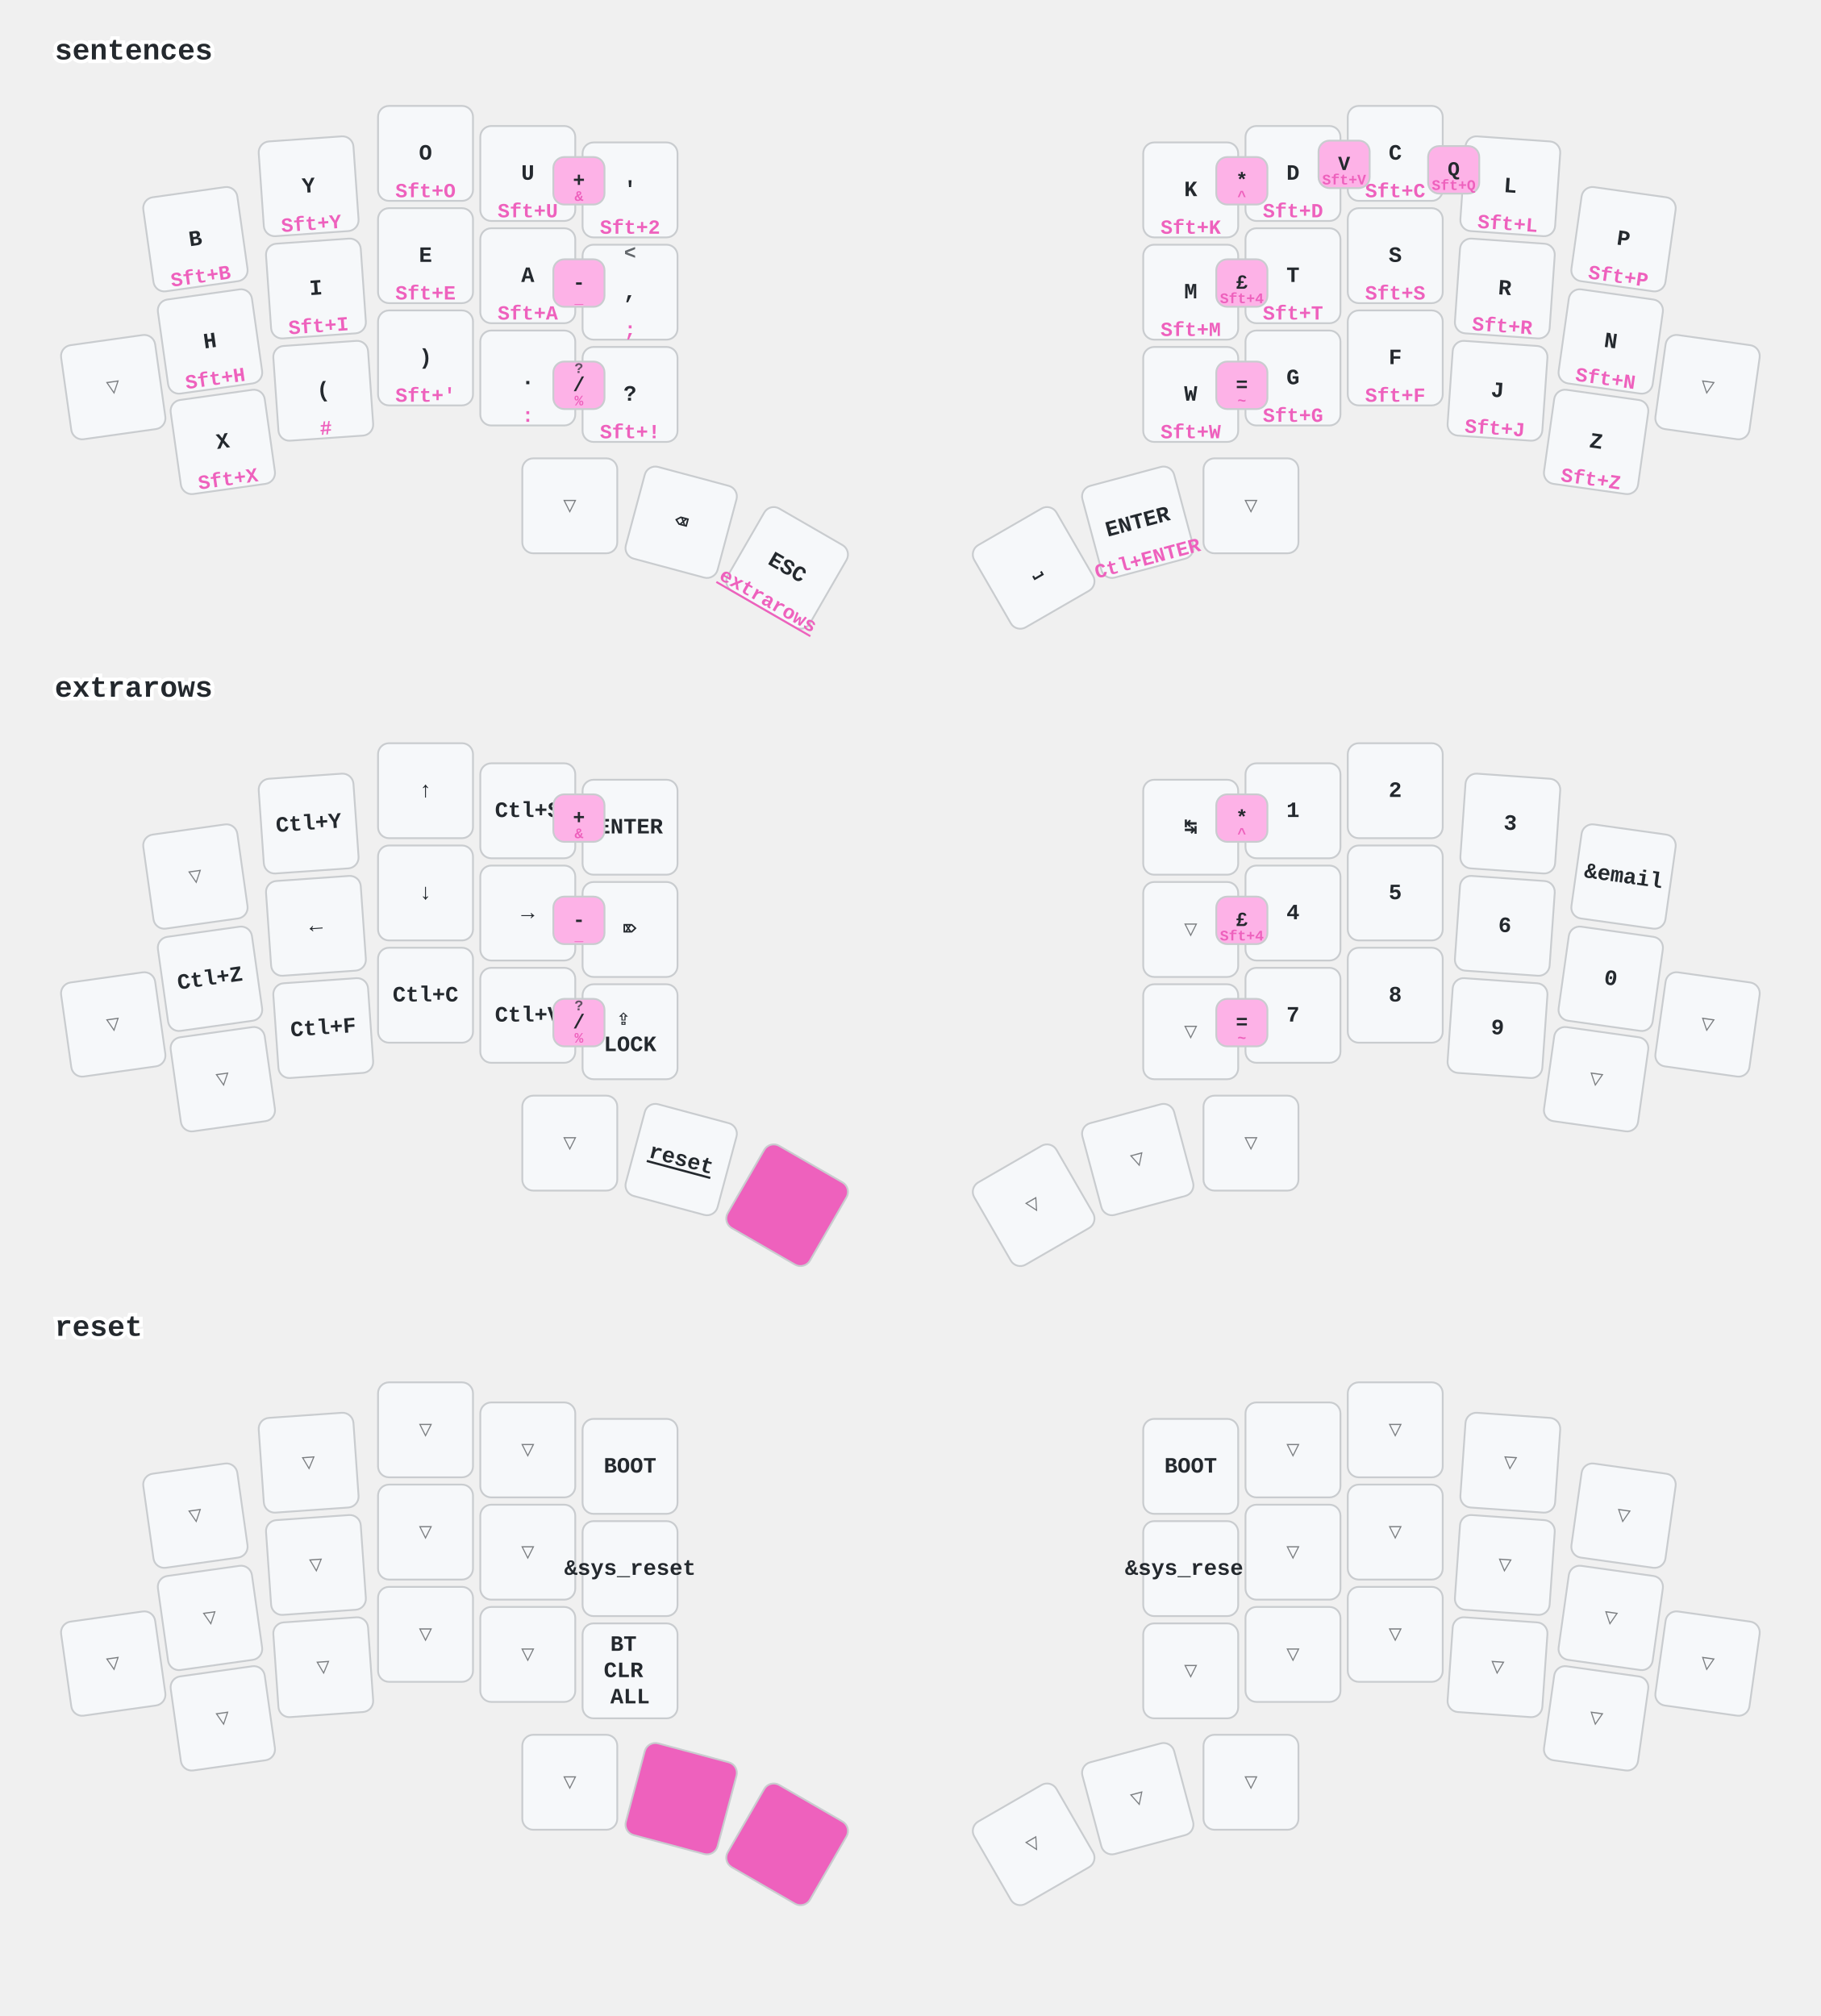
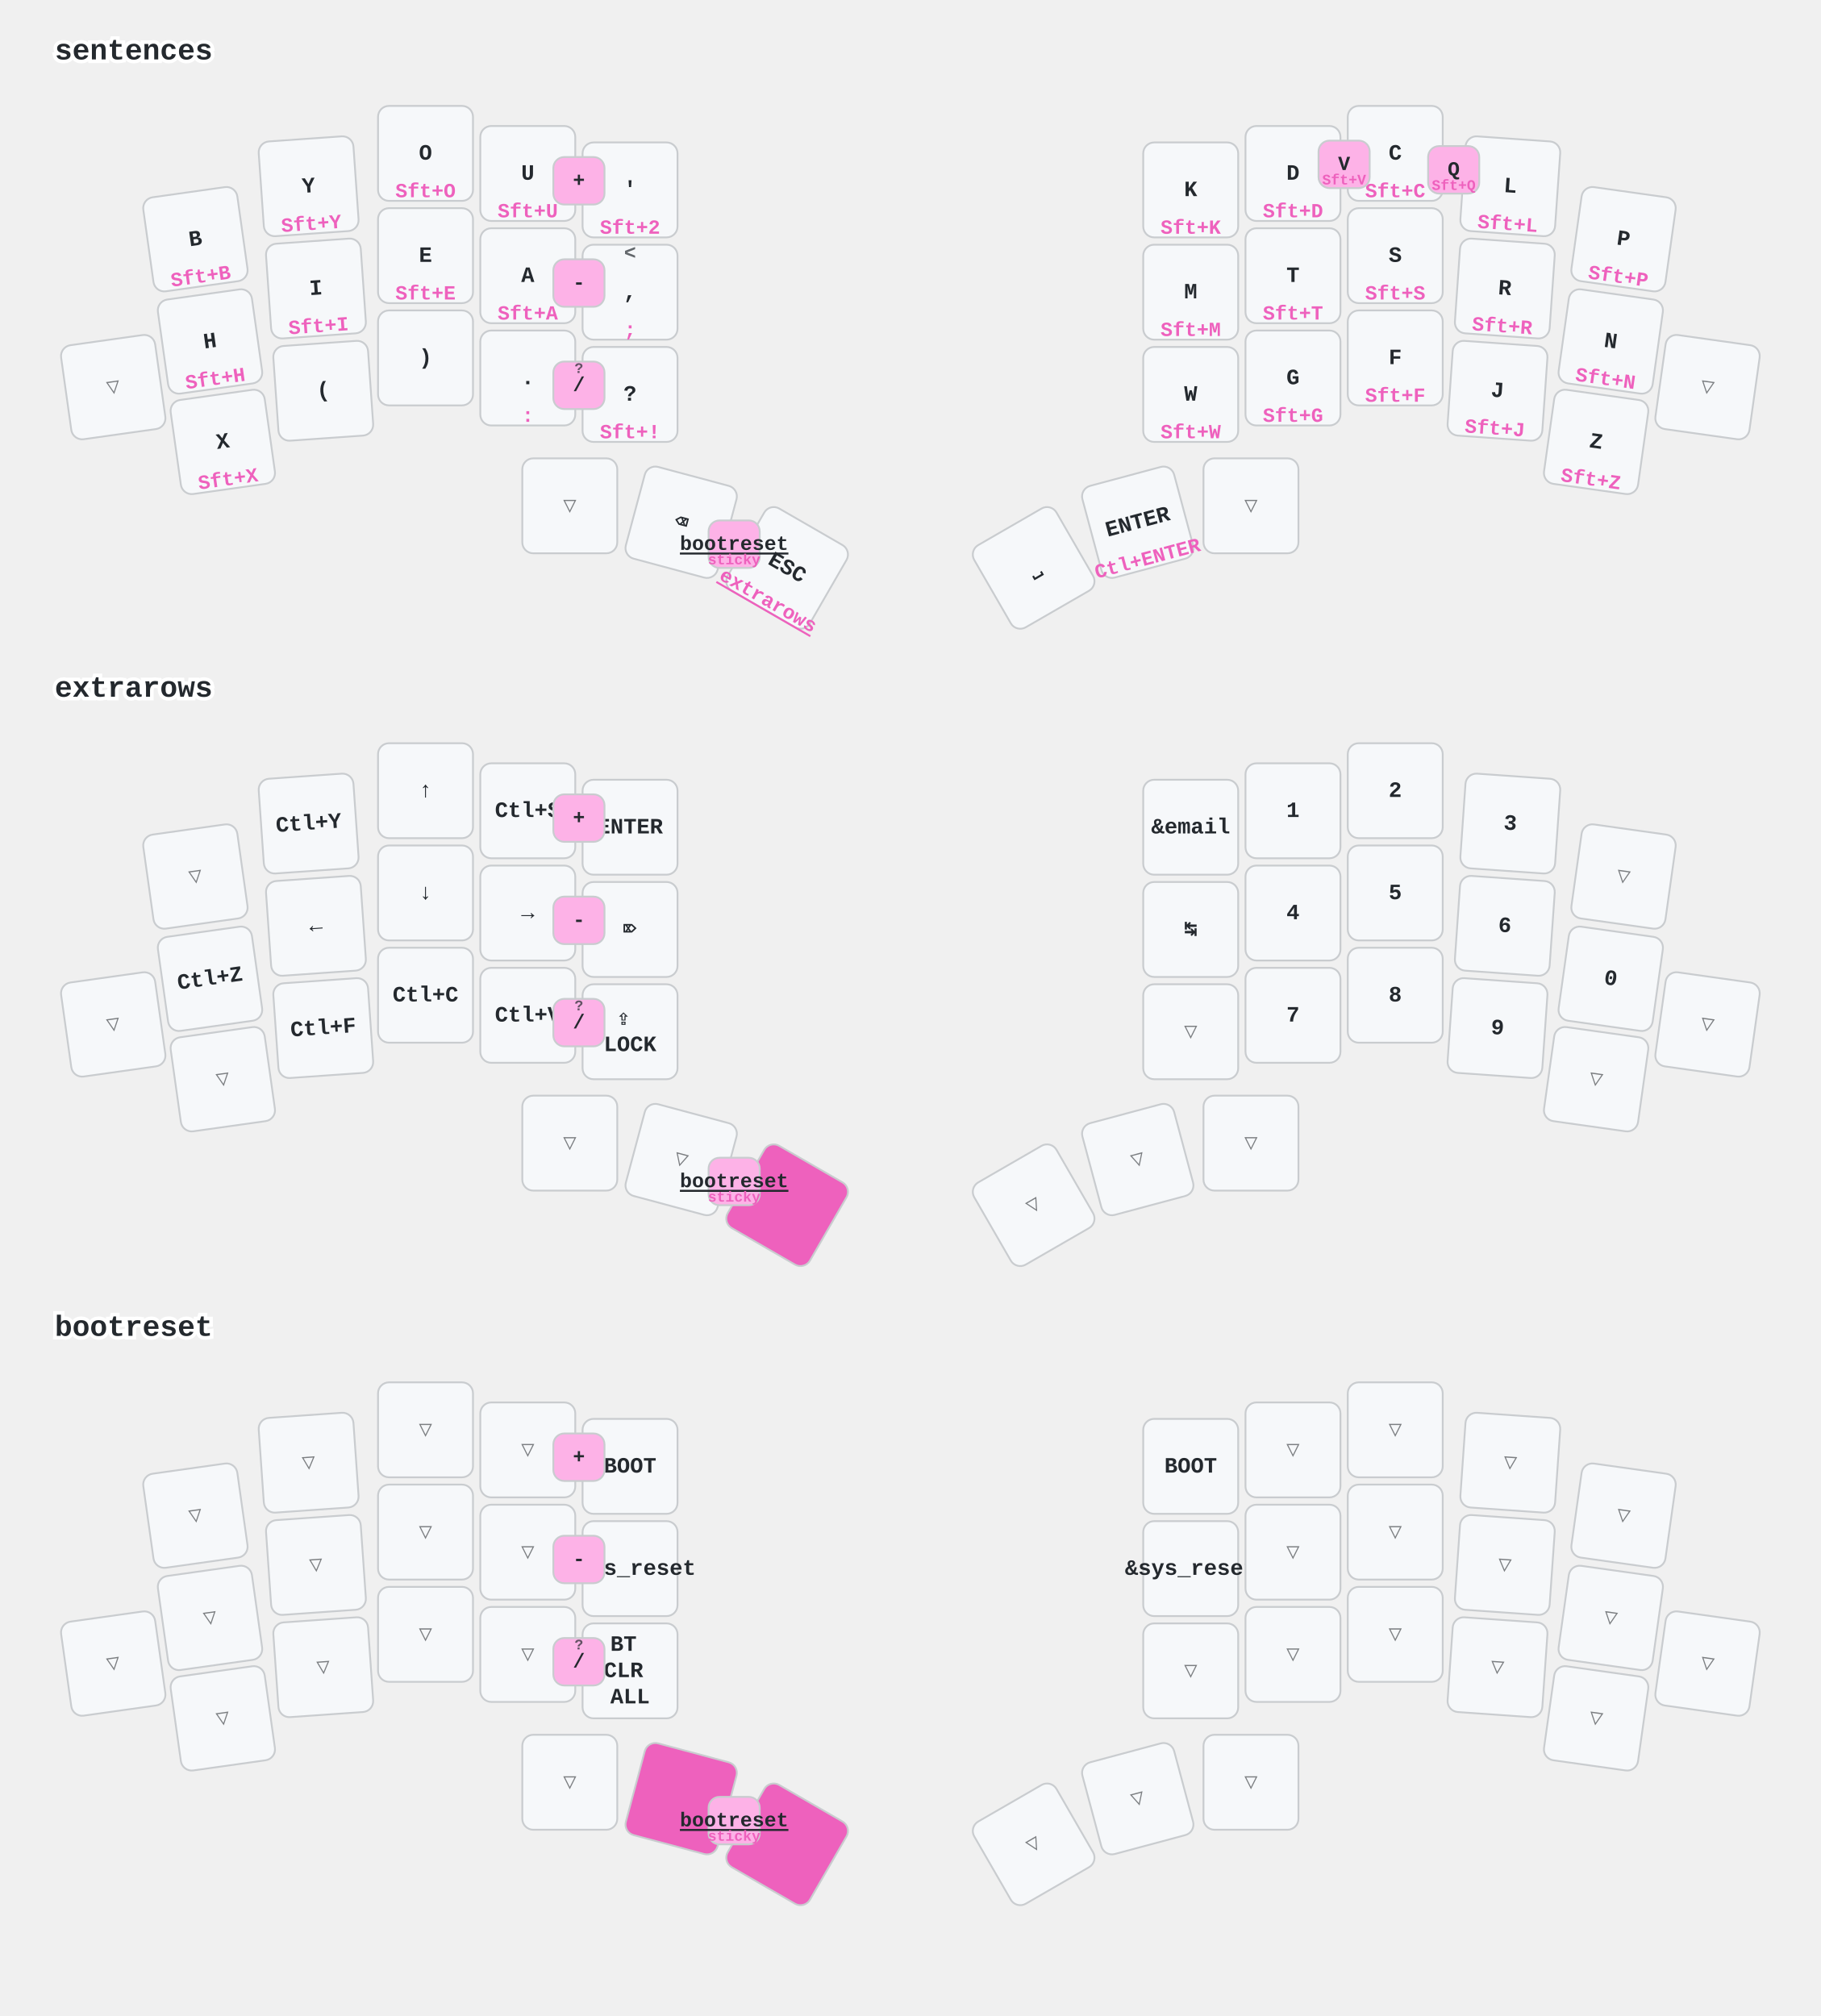
<svg xmlns="http://www.w3.org/2000/svg" width="997" height="1104" viewBox="0 0 997 1104" class="keymap">
  <style>/* inherit to force styles through use tags */
svg path {
    fill: inherit;
}

/* font and background color specifications */
svg.keymap {
    font-family: SFMono-Regular,Consolas,Liberation Mono,Menlo,monospace;
    font-size: 14px;
    font-kerning: normal;
    text-rendering: optimizeLegibility;
    fill: #24292e;
}

/* default key styling */
rect.key {
    fill: #f6f8fa;
}

rect.key, rect.combo {
    stroke: #c9cccf;
    stroke-width: 1;
}

/* default key side styling, only used is draw_key_sides is set */
rect.side {
    filter: brightness(90%);
}

/* color accent for combo boxes */
rect.combo, rect.combo-separate {
    fill: #cdf;
}

/* color accent for held keys */
rect.held, rect.combo.held {
    fill: #fdd;
}

/* color accent for ghost (optional) keys */
rect.ghost, rect.combo.ghost {
    stroke-dasharray: 4, 4;
    stroke-width: 2;
}

text {
    text-anchor: middle;
    dominant-baseline: middle;
}

/* styling for layer labels */
text.label {
    font-weight: bold;
    text-anchor: start;
    stroke: white;
    stroke-width: 4;
    paint-order: stroke;
}

/* styling for optional footer */
text.footer {
    text-anchor: end;
    dominant-baseline: auto;
    stroke: white;
    stroke-width: 4;
    paint-order: stroke;
}

/* styling for combo tap, and key non-tap label text */
text.combo, text.hold, text.shifted, text.left, text.right, text.tl, text.tr, text.bl, text.br {
    font-size: 11px;
}

text.hold, text.bl, text.br {
    text-anchor: middle;
    dominant-baseline: auto;
}

text.shifted, text.tl, text.tr {
    text-anchor: middle;
    dominant-baseline: hanging;
}

text.left, text.tl, text.bl {
    text-anchor: start;
}

text.right, text.tr, text.br {
    text-anchor: end;
}

text.layer-activator {
    text-decoration: underline;
}

/* styling for hold/shifted label text in combo box */
text.combo.hold, text.combo.shifted, text.combo.left, text.combo.right {
    font-size: 8px;
}

/* lighter symbol for transparent keys */
text.trans {
    fill: #7b7e81;
}

/* styling for combo dendrons */
path.combo {
    stroke-width: 1;
    stroke: gray;
    fill: none;
}

/* Start Tabler Icons Cleanup */
/* cannot use height/width with glyphs */
.icon-tabler &gt; path {
    fill: inherit;
    stroke: inherit;
    stroke-width: 2;
}
/* hide tabler's default box */
.icon-tabler &gt; path[stroke="none"][fill="none"] {
    visibility: hidden;
}
/* End Tabler Icons Cleanup */

/* font and background color specifications */
    svg.keymap {
      font-family: Ubuntu Mono, Inconsolata, Consolas, Liberation Mono, Menlo, monospace;
      font-size: 12px;
      font-weight: bold;
      text-rendering: optimizeLegibility;
    }

    /* default key styling */
    rect {
        fill: #f6f8fa;
        stroke: #c9cccf;
        stroke-width: 1;
    }

    /* color accent for combo boxes */
    rect.combo {
        fill: #fdb2e7;
    }

    /* color accent for held keys */
    rect.held, rect.combo.held {
        fill: #ee61bd;
    }

    /* color accent for ghost (optional) keys */
    rect.ghost, rect.combo.ghost {
        fill: #ddd;
    }

    text {
        text-anchor: middle;
        dominant-baseline: middle;
    }

    /* styling for layer labels */
    text.label {
        font-weight: bold;
        font-size: 16px;
        text-anchor: start;
        stroke: white;
        fill: #ee61bd
        stroke-width: 2;
        paint-order: stroke;
    }

    /* styling for combo tap, and key hold/shifted label text */
    text.combo, text.hold, text.shifted {
        font-size: 11px;
    }

    text.hold {
        text-anchor: middle;
        dominant-baseline: auto;
        fill: #ee61bd;
    }

    text.shifted {
        text-anchor: middle;
        dominant-baseline: hanging;
        opacity: 0.7;
    }

    /* styling for hold/shifted label text in combo box */
    text.combo.hold, text.combo.shifted {
        font-size: 8px;
    }

    /* styling for combo dendrons */
    path {
        stroke-width: 1;
        stroke: gray;
        fill: none;
    }
    path.combo {
      stroke-dasharray: 4, 4;
      stroke-opacity: 0.3;
    }
    path.combo {
      stroke-dasharray: 4, 4;
      stroke-opacity: 0.3;
    }</style>
  <g transform="translate(30, 0)" class="layer-sentences">
    <text x="0" y="28" class="label" id="sentences">sentences</text>
    <g transform="translate(0, 56)">
      <g transform="translate(77, 75) rotate(-8.0)" class="key keypos-0">
        <rect rx="6" ry="6" x="-26" y="-26" width="52" height="52" class="key" />
        <text x="0" y="0" class="key tap">B</text>
        <text x="0" y="24" class="key hold">Sft+B</text>
      </g>
      <g transform="translate(139, 46) rotate(-4.0)" class="key keypos-1">
        <rect rx="6" ry="6" x="-26" y="-26" width="52" height="52" class="key" />
        <text x="0" y="0" class="key tap">Y</text>
        <text x="0" y="24" class="key hold">Sft+Y</text>
      </g>
      <g transform="translate(203, 28)" class="key keypos-2">
        <rect rx="6" ry="6" x="-26" y="-26" width="52" height="52" class="key" />
        <text x="0" y="0" class="key tap">O</text>
        <text x="0" y="24" class="key hold">Sft+O</text>
      </g>
      <g transform="translate(259, 39)" class="key keypos-3">
        <rect rx="6" ry="6" x="-26" y="-26" width="52" height="52" class="key" />
        <text x="0" y="0" class="key tap">U</text>
        <text x="0" y="24" class="key hold">Sft+U</text>
      </g>
      <g transform="translate(315, 48)" class="key keypos-4">
        <rect rx="6" ry="6" x="-26" y="-26" width="52" height="52" class="key" />
        <text x="0" y="0" class="key tap">'</text>
        <text x="0" y="24" class="key hold">Sft+2</text>
      </g>
      <g transform="translate(622, 48)" class="key keypos-5">
        <rect rx="6" ry="6" x="-26" y="-26" width="52" height="52" class="key" />
        <text x="0" y="0" class="key tap">K</text>
        <text x="0" y="24" class="key hold">Sft+K</text>
      </g>
      <g transform="translate(678, 39)" class="key keypos-6">
        <rect rx="6" ry="6" x="-26" y="-26" width="52" height="52" class="key" />
        <text x="0" y="0" class="key tap">D</text>
        <text x="0" y="24" class="key hold">Sft+D</text>
      </g>
      <g transform="translate(734, 28)" class="key keypos-7">
        <rect rx="6" ry="6" x="-26" y="-26" width="52" height="52" class="key" />
        <text x="0" y="0" class="key tap">C</text>
        <text x="0" y="24" class="key hold">Sft+C</text>
      </g>
      <g transform="translate(797, 46) rotate(4.0)" class="key keypos-8">
        <rect rx="6" ry="6" x="-26" y="-26" width="52" height="52" class="key" />
        <text x="0" y="0" class="key tap">L</text>
        <text x="0" y="24" class="key hold">Sft+L</text>
      </g>
      <g transform="translate(859, 75) rotate(8.0)" class="key keypos-9">
        <rect rx="6" ry="6" x="-26" y="-26" width="52" height="52" class="key" />
        <text x="0" y="0" class="key tap">P</text>
        <text x="0" y="24" class="key hold">Sft+P</text>
      </g>
      <g transform="translate(32, 156) rotate(-8.0)" class="key trans keypos-10">
        <rect rx="6" ry="6" x="-26" y="-26" width="52" height="52" class="key trans" />
        <text x="0" y="0" class="key trans tap">▽</text>
      </g>
      <g transform="translate(85, 131) rotate(-8.0)" class="key keypos-11">
        <rect rx="6" ry="6" x="-26" y="-26" width="52" height="52" class="key" />
        <text x="0" y="0" class="key tap">H</text>
        <text x="0" y="24" class="key hold">Sft+H</text>
      </g>
      <g transform="translate(143, 102) rotate(-4.0)" class="key keypos-12">
        <rect rx="6" ry="6" x="-26" y="-26" width="52" height="52" class="key" />
        <text x="0" y="0" class="key tap">I</text>
        <text x="0" y="24" class="key hold">Sft+I</text>
      </g>
      <g transform="translate(203, 84)" class="key keypos-13">
        <rect rx="6" ry="6" x="-26" y="-26" width="52" height="52" class="key" />
        <text x="0" y="0" class="key tap">E</text>
        <text x="0" y="24" class="key hold">Sft+E</text>
      </g>
      <g transform="translate(259, 95)" class="key keypos-14">
        <rect rx="6" ry="6" x="-26" y="-26" width="52" height="52" class="key" />
        <text x="0" y="0" class="key tap">A</text>
        <text x="0" y="24" class="key hold">Sft+A</text>
      </g>
      <g transform="translate(315, 104)" class="key keypos-15">
        <rect rx="6" ry="6" x="-26" y="-26" width="52" height="52" class="key" />
        <text x="0" y="0" class="key tap">,</text>
        <text x="0" y="24" class="key hold">;</text>
        <text x="0" y="-24" class="key shifted">&lt;</text>
      </g>
      <g transform="translate(622, 104)" class="key keypos-16">
        <rect rx="6" ry="6" x="-26" y="-26" width="52" height="52" class="key" />
        <text x="0" y="0" class="key tap">M</text>
        <text x="0" y="24" class="key hold">Sft+M</text>
      </g>
      <g transform="translate(678, 95)" class="key keypos-17">
        <rect rx="6" ry="6" x="-26" y="-26" width="52" height="52" class="key" />
        <text x="0" y="0" class="key tap">T</text>
        <text x="0" y="24" class="key hold">Sft+T</text>
      </g>
      <g transform="translate(734, 84)" class="key keypos-18">
        <rect rx="6" ry="6" x="-26" y="-26" width="52" height="52" class="key" />
        <text x="0" y="0" class="key tap">S</text>
        <text x="0" y="24" class="key hold">Sft+S</text>
      </g>
      <g transform="translate(794, 102) rotate(4.0)" class="key keypos-19">
        <rect rx="6" ry="6" x="-26" y="-26" width="52" height="52" class="key" />
        <text x="0" y="0" class="key tap">R</text>
        <text x="0" y="24" class="key hold">Sft+R</text>
      </g>
      <g transform="translate(852, 131) rotate(8.0)" class="key keypos-20">
        <rect rx="6" ry="6" x="-26" y="-26" width="52" height="52" class="key" />
        <text x="0" y="0" class="key tap">N</text>
        <text x="0" y="24" class="key hold">Sft+N</text>
      </g>
      <g transform="translate(905, 156) rotate(8.0)" class="key trans keypos-21">
        <rect rx="6" ry="6" x="-26" y="-26" width="52" height="52" class="key trans" />
        <text x="0" y="0" class="key trans tap">▽</text>
      </g>
      <g transform="translate(92, 186) rotate(-8.0)" class="key keypos-22">
        <rect rx="6" ry="6" x="-26" y="-26" width="52" height="52" class="key" />
        <text x="0" y="0" class="key tap">X</text>
        <text x="0" y="24" class="key hold">Sft+X</text>
      </g>
      <g transform="translate(147, 158) rotate(-4.0)" class="key keypos-23">
        <rect rx="6" ry="6" x="-26" y="-26" width="52" height="52" class="key" />
        <text x="0" y="0" class="key tap">(</text>
-         <text x="0" y="24" class="key hold">#</text>
      </g>
      <g transform="translate(203, 140)" class="key keypos-24">
        <rect rx="6" ry="6" x="-26" y="-26" width="52" height="52" class="key" />
        <text x="0" y="0" class="key tap">)</text>
-         <text x="0" y="24" class="key hold">Sft+'</text>
      </g>
      <g transform="translate(259, 151)" class="key keypos-25">
        <rect rx="6" ry="6" x="-26" y="-26" width="52" height="52" class="key" />
        <text x="0" y="0" class="key tap">.</text>
        <text x="0" y="24" class="key hold">:</text>
      </g>
      <g transform="translate(315, 160)" class="key keypos-26">
        <rect rx="6" ry="6" x="-26" y="-26" width="52" height="52" class="key" />
        <text x="0" y="0" class="key tap">?</text>
        <text x="0" y="24" class="key hold">Sft+!</text>
      </g>
      <g transform="translate(622, 160)" class="key keypos-27">
        <rect rx="6" ry="6" x="-26" y="-26" width="52" height="52" class="key" />
        <text x="0" y="0" class="key tap">W</text>
        <text x="0" y="24" class="key hold">Sft+W</text>
      </g>
      <g transform="translate(678, 151)" class="key keypos-28">
        <rect rx="6" ry="6" x="-26" y="-26" width="52" height="52" class="key" />
        <text x="0" y="0" class="key tap">G</text>
        <text x="0" y="24" class="key hold">Sft+G</text>
      </g>
      <g transform="translate(734, 140)" class="key keypos-29">
        <rect rx="6" ry="6" x="-26" y="-26" width="52" height="52" class="key" />
        <text x="0" y="0" class="key tap">F</text>
        <text x="0" y="24" class="key hold">Sft+F</text>
      </g>
      <g transform="translate(790, 158) rotate(4.0)" class="key keypos-30">
        <rect rx="6" ry="6" x="-26" y="-26" width="52" height="52" class="key" />
        <text x="0" y="0" class="key tap">J</text>
        <text x="0" y="24" class="key hold">Sft+J</text>
      </g>
      <g transform="translate(844, 186) rotate(8.0)" class="key keypos-31">
        <rect rx="6" ry="6" x="-26" y="-26" width="52" height="52" class="key" />
        <text x="0" y="0" class="key tap">Z</text>
        <text x="0" y="24" class="key hold">Sft+Z</text>
      </g>
      <g transform="translate(282, 221)" class="key trans keypos-32">
        <rect rx="6" ry="6" x="-26" y="-26" width="52" height="52" class="key trans" />
        <text x="0" y="0" class="key trans tap">▽</text>
      </g>
      <g transform="translate(343, 230) rotate(15.0)" class="key keypos-33">
        <rect rx="6" ry="6" x="-26" y="-26" width="52" height="52" class="key" />
        <text x="0" y="0" class="key tap">⌫</text>
      </g>
      <g transform="translate(401, 255) rotate(30.0)" class="key keypos-34">
        <rect rx="6" ry="6" x="-26" y="-26" width="52" height="52" class="key" />
        <text x="0" y="0" class="key tap">ESC</text>
        <a href="#extrarows">
          <text x="0" y="24" class="key hold layer-activator">extrarows</text>
        </a>
      </g>
      <g transform="translate(536, 255) rotate(-30.0)" class="key keypos-35">
        <rect rx="6" ry="6" x="-26" y="-26" width="52" height="52" class="key" />
        <text x="0" y="0" class="key tap">⎵</text>
      </g>
      <g transform="translate(593, 230) rotate(-15.0)" class="key keypos-36">
        <rect rx="6" ry="6" x="-26" y="-26" width="52" height="52" class="key" />
        <text x="0" y="0" class="key tap">ENTER</text>
        <text x="0" y="24" class="key hold">Ctl+ENTER</text>
      </g>
      <g transform="translate(655, 221)" class="key trans keypos-37">
        <rect rx="6" ry="6" x="-26" y="-26" width="52" height="52" class="key trans" />
        <text x="0" y="0" class="key trans tap">▽</text>
      </g>
      <g class="combo combopos-0">
        <rect rx="6" ry="6" x="692" y="21" width="28" height="26" class="combo" />
        <text x="706" y="34" class="combo tap">V</text>
        <text x="706" y="45" class="combo hold">Sft+V</text>
      </g>
      <g class="combo combopos-1">
        <rect rx="6" ry="6" x="752" y="24" width="28" height="26" class="combo" />
        <text x="766" y="37" class="combo tap">Q</text>
        <text x="766" y="48" class="combo hold">Sft+Q</text>
      </g>
      <g class="combo combopos-2">
+         <rect rx="6" ry="6" x="358" y="229" width="28" height="26" class="combo" />
+         <a href="#bootreset">
+           <text x="372" y="242" class="combo tap layer-activator">bootreset</text>
+         </a>
+         <text x="372" y="253" class="combo hold">sticky</text>
+       </g>
+       <g class="combo combopos-3">
        <rect rx="6" ry="6" x="273" y="30" width="28" height="26" class="combo" />
        <text x="287" y="43" class="combo tap">+</text>
-         <text x="287" y="54" class="combo hold">&amp;</text>
-       </g>
-       <g class="combo combopos-3">
+       </g>
+       <g class="combo combopos-4">
        <rect rx="6" ry="6" x="273" y="86" width="28" height="26" class="combo" />
        <text x="287" y="99" class="combo tap">-</text>
-         <text x="287" y="110" class="combo hold">_</text>
-       </g>
-       <g class="combo combopos-4">
+       </g>
+       <g class="combo combopos-5">
        <rect rx="6" ry="6" x="273" y="142" width="28" height="26" class="combo" />
        <text x="287" y="155" class="combo tap">/</text>
-         <text x="287" y="166" class="combo hold">%</text>
        <text x="287" y="144" class="combo shifted">?</text>
-       </g>
-       <g class="combo combopos-5">
-         <rect rx="6" ry="6" x="636" y="30" width="28" height="26" class="combo" />
-         <text x="650" y="43" class="combo tap">*</text>
-         <text x="650" y="54" class="combo hold">^</text>
-       </g>
-       <g class="combo combopos-6">
-         <rect rx="6" ry="6" x="636" y="86" width="28" height="26" class="combo" />
-         <text x="650" y="99" class="combo tap">£</text>
-         <text x="650" y="110" class="combo hold">Sft+4</text>
-       </g>
-       <g class="combo combopos-7">
-         <rect rx="6" ry="6" x="636" y="142" width="28" height="26" class="combo" />
-         <text x="650" y="155" class="combo tap">=</text>
-         <text x="650" y="166" class="combo hold">~</text>
      </g>
    </g>
  </g>
  <g transform="translate(30, 349)" class="layer-extrarows">
    <text x="0" y="28" class="label" id="extrarows">extrarows</text>
    <g transform="translate(0, 56)">
      <g transform="translate(77, 75) rotate(-8.0)" class="key trans keypos-0">
        <rect rx="6" ry="6" x="-26" y="-26" width="52" height="52" class="key trans" />
        <text x="0" y="0" class="key trans tap">▽</text>
      </g>
      <g transform="translate(139, 46) rotate(-4.0)" class="key keypos-1">
        <rect rx="6" ry="6" x="-26" y="-26" width="52" height="52" class="key" />
        <text x="0" y="0" class="key tap">Ctl+Y</text>
      </g>
      <g transform="translate(203, 28)" class="key keypos-2">
        <rect rx="6" ry="6" x="-26" y="-26" width="52" height="52" class="key" />
        <text x="0" y="0" class="key tap">↑</text>
      </g>
      <g transform="translate(259, 39)" class="key keypos-3">
        <rect rx="6" ry="6" x="-26" y="-26" width="52" height="52" class="key" />
        <text x="0" y="0" class="key tap">Ctl+S</text>
      </g>
      <g transform="translate(315, 48)" class="key keypos-4">
        <rect rx="6" ry="6" x="-26" y="-26" width="52" height="52" class="key" />
        <text x="0" y="0" class="key tap">ENTER</text>
      </g>
      <g transform="translate(622, 48)" class="key keypos-5">
        <rect rx="6" ry="6" x="-26" y="-26" width="52" height="52" class="key" />
+         <text x="0" y="0" class="key tap">&amp;email</text>
+       </g>
+       <g transform="translate(678, 39)" class="key keypos-6">
+         <rect rx="6" ry="6" x="-26" y="-26" width="52" height="52" class="key" />
+         <text x="0" y="0" class="key tap">1</text>
+       </g>
+       <g transform="translate(734, 28)" class="key keypos-7">
+         <rect rx="6" ry="6" x="-26" y="-26" width="52" height="52" class="key" />
+         <text x="0" y="0" class="key tap">2</text>
+       </g>
+       <g transform="translate(797, 46) rotate(4.0)" class="key keypos-8">
+         <rect rx="6" ry="6" x="-26" y="-26" width="52" height="52" class="key" />
+         <text x="0" y="0" class="key tap">3</text>
+       </g>
+       <g transform="translate(859, 75) rotate(8.0)" class="key trans keypos-9">
+         <rect rx="6" ry="6" x="-26" y="-26" width="52" height="52" class="key trans" />
+         <text x="0" y="0" class="key trans tap">▽</text>
+       </g>
+       <g transform="translate(32, 156) rotate(-8.0)" class="key trans keypos-10">
+         <rect rx="6" ry="6" x="-26" y="-26" width="52" height="52" class="key trans" />
+         <text x="0" y="0" class="key trans tap">▽</text>
+       </g>
+       <g transform="translate(85, 131) rotate(-8.0)" class="key keypos-11">
+         <rect rx="6" ry="6" x="-26" y="-26" width="52" height="52" class="key" />
+         <text x="0" y="0" class="key tap">Ctl+Z</text>
+       </g>
+       <g transform="translate(143, 102) rotate(-4.0)" class="key keypos-12">
+         <rect rx="6" ry="6" x="-26" y="-26" width="52" height="52" class="key" />
+         <text x="0" y="0" class="key tap">←</text>
+       </g>
+       <g transform="translate(203, 84)" class="key keypos-13">
+         <rect rx="6" ry="6" x="-26" y="-26" width="52" height="52" class="key" />
+         <text x="0" y="0" class="key tap">↓</text>
+       </g>
+       <g transform="translate(259, 95)" class="key keypos-14">
+         <rect rx="6" ry="6" x="-26" y="-26" width="52" height="52" class="key" />
+         <text x="0" y="0" class="key tap">→</text>
+       </g>
+       <g transform="translate(315, 104)" class="key keypos-15">
+         <rect rx="6" ry="6" x="-26" y="-26" width="52" height="52" class="key" />
+         <text x="0" y="0" class="key tap">⌦</text>
+       </g>
+       <g transform="translate(622, 104)" class="key keypos-16">
+         <rect rx="6" ry="6" x="-26" y="-26" width="52" height="52" class="key" />
        <text x="0" y="0" class="key tap">↹</text>
-       </g>
-       <g transform="translate(678, 39)" class="key keypos-6">
-         <rect rx="6" ry="6" x="-26" y="-26" width="52" height="52" class="key" />
-         <text x="0" y="0" class="key tap">1</text>
-       </g>
-       <g transform="translate(734, 28)" class="key keypos-7">
-         <rect rx="6" ry="6" x="-26" y="-26" width="52" height="52" class="key" />
-         <text x="0" y="0" class="key tap">2</text>
-       </g>
-       <g transform="translate(797, 46) rotate(4.0)" class="key keypos-8">
-         <rect rx="6" ry="6" x="-26" y="-26" width="52" height="52" class="key" />
-         <text x="0" y="0" class="key tap">3</text>
-       </g>
-       <g transform="translate(859, 75) rotate(8.0)" class="key keypos-9">
-         <rect rx="6" ry="6" x="-26" y="-26" width="52" height="52" class="key" />
-         <text x="0" y="0" class="key tap">&amp;email</text>
-       </g>
-       <g transform="translate(32, 156) rotate(-8.0)" class="key trans keypos-10">
-         <rect rx="6" ry="6" x="-26" y="-26" width="52" height="52" class="key trans" />
-         <text x="0" y="0" class="key trans tap">▽</text>
-       </g>
-       <g transform="translate(85, 131) rotate(-8.0)" class="key keypos-11">
-         <rect rx="6" ry="6" x="-26" y="-26" width="52" height="52" class="key" />
-         <text x="0" y="0" class="key tap">Ctl+Z</text>
-       </g>
-       <g transform="translate(143, 102) rotate(-4.0)" class="key keypos-12">
-         <rect rx="6" ry="6" x="-26" y="-26" width="52" height="52" class="key" />
-         <text x="0" y="0" class="key tap">←</text>
-       </g>
-       <g transform="translate(203, 84)" class="key keypos-13">
-         <rect rx="6" ry="6" x="-26" y="-26" width="52" height="52" class="key" />
-         <text x="0" y="0" class="key tap">↓</text>
-       </g>
-       <g transform="translate(259, 95)" class="key keypos-14">
-         <rect rx="6" ry="6" x="-26" y="-26" width="52" height="52" class="key" />
-         <text x="0" y="0" class="key tap">→</text>
-       </g>
-       <g transform="translate(315, 104)" class="key keypos-15">
-         <rect rx="6" ry="6" x="-26" y="-26" width="52" height="52" class="key" />
-         <text x="0" y="0" class="key tap">⌦</text>
-       </g>
-       <g transform="translate(622, 104)" class="key trans keypos-16">
-         <rect rx="6" ry="6" x="-26" y="-26" width="52" height="52" class="key trans" />
-         <text x="0" y="0" class="key trans tap">▽</text>
      </g>
      <g transform="translate(678, 95)" class="key keypos-17">
        <rect rx="6" ry="6" x="-26" y="-26" width="52" height="52" class="key" />
        <text x="0" y="0" class="key tap">4</text>
      </g>
      <g transform="translate(734, 84)" class="key keypos-18">
        <rect rx="6" ry="6" x="-26" y="-26" width="52" height="52" class="key" />
        <text x="0" y="0" class="key tap">5</text>
      </g>
      <g transform="translate(794, 102) rotate(4.0)" class="key keypos-19">
        <rect rx="6" ry="6" x="-26" y="-26" width="52" height="52" class="key" />
        <text x="0" y="0" class="key tap">6</text>
      </g>
      <g transform="translate(852, 131) rotate(8.0)" class="key keypos-20">
        <rect rx="6" ry="6" x="-26" y="-26" width="52" height="52" class="key" />
        <text x="0" y="0" class="key tap">0</text>
      </g>
      <g transform="translate(905, 156) rotate(8.0)" class="key trans keypos-21">
        <rect rx="6" ry="6" x="-26" y="-26" width="52" height="52" class="key trans" />
        <text x="0" y="0" class="key trans tap">▽</text>
      </g>
      <g transform="translate(92, 186) rotate(-8.0)" class="key trans keypos-22">
        <rect rx="6" ry="6" x="-26" y="-26" width="52" height="52" class="key trans" />
        <text x="0" y="0" class="key trans tap">▽</text>
      </g>
      <g transform="translate(147, 158) rotate(-4.0)" class="key keypos-23">
        <rect rx="6" ry="6" x="-26" y="-26" width="52" height="52" class="key" />
        <text x="0" y="0" class="key tap">Ctl+F</text>
      </g>
      <g transform="translate(203, 140)" class="key keypos-24">
        <rect rx="6" ry="6" x="-26" y="-26" width="52" height="52" class="key" />
        <text x="0" y="0" class="key tap">Ctl+C</text>
      </g>
      <g transform="translate(259, 151)" class="key keypos-25">
        <rect rx="6" ry="6" x="-26" y="-26" width="52" height="52" class="key" />
        <text x="0" y="0" class="key tap">Ctl+V</text>
      </g>
      <g transform="translate(315, 160)" class="key keypos-26">
        <rect rx="6" ry="6" x="-26" y="-26" width="52" height="52" class="key" />
        <text x="0" y="0" class="key tap">
          <tspan x="0" dy="-0.6em">⇪</tspan>
          <tspan x="0" dy="1.2em">LOCK</tspan>
        </text>
      </g>
      <g transform="translate(622, 160)" class="key trans keypos-27">
        <rect rx="6" ry="6" x="-26" y="-26" width="52" height="52" class="key trans" />
        <text x="0" y="0" class="key trans tap">▽</text>
      </g>
      <g transform="translate(678, 151)" class="key keypos-28">
        <rect rx="6" ry="6" x="-26" y="-26" width="52" height="52" class="key" />
        <text x="0" y="0" class="key tap">7</text>
      </g>
      <g transform="translate(734, 140)" class="key keypos-29">
        <rect rx="6" ry="6" x="-26" y="-26" width="52" height="52" class="key" />
        <text x="0" y="0" class="key tap">8</text>
      </g>
      <g transform="translate(790, 158) rotate(4.0)" class="key keypos-30">
        <rect rx="6" ry="6" x="-26" y="-26" width="52" height="52" class="key" />
        <text x="0" y="0" class="key tap">9</text>
      </g>
      <g transform="translate(844, 186) rotate(8.0)" class="key trans keypos-31">
        <rect rx="6" ry="6" x="-26" y="-26" width="52" height="52" class="key trans" />
        <text x="0" y="0" class="key trans tap">▽</text>
      </g>
      <g transform="translate(282, 221)" class="key trans keypos-32">
        <rect rx="6" ry="6" x="-26" y="-26" width="52" height="52" class="key trans" />
        <text x="0" y="0" class="key trans tap">▽</text>
      </g>
-       <g transform="translate(343, 230) rotate(15.0)" class="key keypos-33">
-         <rect rx="6" ry="6" x="-26" y="-26" width="52" height="52" class="key" />
-         <a href="#reset">
-           <text x="0" y="0" class="key tap layer-activator">reset</text>
-         </a>
+       <g transform="translate(343, 230) rotate(15.0)" class="key trans keypos-33">
+         <rect rx="6" ry="6" x="-26" y="-26" width="52" height="52" class="key trans" />
+         <text x="0" y="0" class="key trans tap">▽</text>
      </g>
      <g transform="translate(401, 255) rotate(30.0)" class="key held keypos-34">
        <rect rx="6" ry="6" x="-26" y="-26" width="52" height="52" class="key held" />
      </g>
      <g transform="translate(536, 255) rotate(-30.0)" class="key trans keypos-35">
        <rect rx="6" ry="6" x="-26" y="-26" width="52" height="52" class="key trans" />
        <text x="0" y="0" class="key trans tap">▽</text>
      </g>
      <g transform="translate(593, 230) rotate(-15.0)" class="key trans keypos-36">
        <rect rx="6" ry="6" x="-26" y="-26" width="52" height="52" class="key trans" />
        <text x="0" y="0" class="key trans tap">▽</text>
      </g>
      <g transform="translate(655, 221)" class="key trans keypos-37">
        <rect rx="6" ry="6" x="-26" y="-26" width="52" height="52" class="key trans" />
        <text x="0" y="0" class="key trans tap">▽</text>
      </g>
      <g class="combo combopos-0">
+         <rect rx="6" ry="6" x="358" y="229" width="28" height="26" class="combo" />
+         <a href="#bootreset">
+           <text x="372" y="242" class="combo tap layer-activator">bootreset</text>
+         </a>
+         <text x="372" y="253" class="combo hold">sticky</text>
+       </g>
+       <g class="combo combopos-1">
        <rect rx="6" ry="6" x="273" y="30" width="28" height="26" class="combo" />
        <text x="287" y="43" class="combo tap">+</text>
-         <text x="287" y="54" class="combo hold">&amp;</text>
-       </g>
-       <g class="combo combopos-1">
+       </g>
+       <g class="combo combopos-2">
        <rect rx="6" ry="6" x="273" y="86" width="28" height="26" class="combo" />
        <text x="287" y="99" class="combo tap">-</text>
-         <text x="287" y="110" class="combo hold">_</text>
-       </g>
-       <g class="combo combopos-2">
+       </g>
+       <g class="combo combopos-3">
        <rect rx="6" ry="6" x="273" y="142" width="28" height="26" class="combo" />
        <text x="287" y="155" class="combo tap">/</text>
-         <text x="287" y="166" class="combo hold">%</text>
        <text x="287" y="144" class="combo shifted">?</text>
-       </g>
-       <g class="combo combopos-3">
-         <rect rx="6" ry="6" x="636" y="30" width="28" height="26" class="combo" />
-         <text x="650" y="43" class="combo tap">*</text>
-         <text x="650" y="54" class="combo hold">^</text>
-       </g>
-       <g class="combo combopos-4">
-         <rect rx="6" ry="6" x="636" y="86" width="28" height="26" class="combo" />
-         <text x="650" y="99" class="combo tap">£</text>
-         <text x="650" y="110" class="combo hold">Sft+4</text>
-       </g>
-       <g class="combo combopos-5">
-         <rect rx="6" ry="6" x="636" y="142" width="28" height="26" class="combo" />
-         <text x="650" y="155" class="combo tap">=</text>
-         <text x="650" y="166" class="combo hold">~</text>
      </g>
    </g>
  </g>
-   <g transform="translate(30, 699)" class="layer-reset">
-     <text x="0" y="28" class="label" id="reset">reset</text>
+   <g transform="translate(30, 699)" class="layer-bootreset">
+     <text x="0" y="28" class="label" id="bootreset">bootreset</text>
    <g transform="translate(0, 56)">
      <g transform="translate(77, 75) rotate(-8.0)" class="key trans keypos-0">
        <rect rx="6" ry="6" x="-26" y="-26" width="52" height="52" class="key trans" />
        <text x="0" y="0" class="key trans tap">▽</text>
      </g>
      <g transform="translate(139, 46) rotate(-4.0)" class="key trans keypos-1">
        <rect rx="6" ry="6" x="-26" y="-26" width="52" height="52" class="key trans" />
        <text x="0" y="0" class="key trans tap">▽</text>
      </g>
      <g transform="translate(203, 28)" class="key trans keypos-2">
        <rect rx="6" ry="6" x="-26" y="-26" width="52" height="52" class="key trans" />
        <text x="0" y="0" class="key trans tap">▽</text>
      </g>
      <g transform="translate(259, 39)" class="key trans keypos-3">
        <rect rx="6" ry="6" x="-26" y="-26" width="52" height="52" class="key trans" />
        <text x="0" y="0" class="key trans tap">▽</text>
      </g>
      <g transform="translate(315, 48)" class="key keypos-4">
        <rect rx="6" ry="6" x="-26" y="-26" width="52" height="52" class="key" />
        <text x="0" y="0" class="key tap">BOOT</text>
      </g>
      <g transform="translate(622, 48)" class="key keypos-5">
        <rect rx="6" ry="6" x="-26" y="-26" width="52" height="52" class="key" />
        <text x="0" y="0" class="key tap">BOOT</text>
      </g>
      <g transform="translate(678, 39)" class="key trans keypos-6">
        <rect rx="6" ry="6" x="-26" y="-26" width="52" height="52" class="key trans" />
        <text x="0" y="0" class="key trans tap">▽</text>
      </g>
      <g transform="translate(734, 28)" class="key trans keypos-7">
        <rect rx="6" ry="6" x="-26" y="-26" width="52" height="52" class="key trans" />
        <text x="0" y="0" class="key trans tap">▽</text>
      </g>
      <g transform="translate(797, 46) rotate(4.0)" class="key trans keypos-8">
        <rect rx="6" ry="6" x="-26" y="-26" width="52" height="52" class="key trans" />
        <text x="0" y="0" class="key trans tap">▽</text>
      </g>
      <g transform="translate(859, 75) rotate(8.0)" class="key trans keypos-9">
        <rect rx="6" ry="6" x="-26" y="-26" width="52" height="52" class="key trans" />
        <text x="0" y="0" class="key trans tap">▽</text>
      </g>
      <g transform="translate(32, 156) rotate(-8.0)" class="key trans keypos-10">
        <rect rx="6" ry="6" x="-26" y="-26" width="52" height="52" class="key trans" />
        <text x="0" y="0" class="key trans tap">▽</text>
      </g>
      <g transform="translate(85, 131) rotate(-8.0)" class="key trans keypos-11">
        <rect rx="6" ry="6" x="-26" y="-26" width="52" height="52" class="key trans" />
        <text x="0" y="0" class="key trans tap">▽</text>
      </g>
      <g transform="translate(143, 102) rotate(-4.0)" class="key trans keypos-12">
        <rect rx="6" ry="6" x="-26" y="-26" width="52" height="52" class="key trans" />
        <text x="0" y="0" class="key trans tap">▽</text>
      </g>
      <g transform="translate(203, 84)" class="key trans keypos-13">
        <rect rx="6" ry="6" x="-26" y="-26" width="52" height="52" class="key trans" />
        <text x="0" y="0" class="key trans tap">▽</text>
      </g>
      <g transform="translate(259, 95)" class="key trans keypos-14">
        <rect rx="6" ry="6" x="-26" y="-26" width="52" height="52" class="key trans" />
        <text x="0" y="0" class="key trans tap">▽</text>
      </g>
      <g transform="translate(315, 104)" class="key keypos-15">
        <rect rx="6" ry="6" x="-26" y="-26" width="52" height="52" class="key" />
        <text x="0" y="0" class="key tap">&amp;sys_reset</text>
      </g>
      <g transform="translate(622, 104)" class="key keypos-16">
        <rect rx="6" ry="6" x="-26" y="-26" width="52" height="52" class="key" />
        <text x="0" y="0" class="key tap">&amp;sys_reset</text>
      </g>
      <g transform="translate(678, 95)" class="key trans keypos-17">
        <rect rx="6" ry="6" x="-26" y="-26" width="52" height="52" class="key trans" />
        <text x="0" y="0" class="key trans tap">▽</text>
      </g>
      <g transform="translate(734, 84)" class="key trans keypos-18">
        <rect rx="6" ry="6" x="-26" y="-26" width="52" height="52" class="key trans" />
        <text x="0" y="0" class="key trans tap">▽</text>
      </g>
      <g transform="translate(794, 102) rotate(4.0)" class="key trans keypos-19">
        <rect rx="6" ry="6" x="-26" y="-26" width="52" height="52" class="key trans" />
        <text x="0" y="0" class="key trans tap">▽</text>
      </g>
      <g transform="translate(852, 131) rotate(8.0)" class="key trans keypos-20">
        <rect rx="6" ry="6" x="-26" y="-26" width="52" height="52" class="key trans" />
        <text x="0" y="0" class="key trans tap">▽</text>
      </g>
      <g transform="translate(905, 156) rotate(8.0)" class="key trans keypos-21">
        <rect rx="6" ry="6" x="-26" y="-26" width="52" height="52" class="key trans" />
        <text x="0" y="0" class="key trans tap">▽</text>
      </g>
      <g transform="translate(92, 186) rotate(-8.0)" class="key trans keypos-22">
        <rect rx="6" ry="6" x="-26" y="-26" width="52" height="52" class="key trans" />
        <text x="0" y="0" class="key trans tap">▽</text>
      </g>
      <g transform="translate(147, 158) rotate(-4.0)" class="key trans keypos-23">
        <rect rx="6" ry="6" x="-26" y="-26" width="52" height="52" class="key trans" />
        <text x="0" y="0" class="key trans tap">▽</text>
      </g>
      <g transform="translate(203, 140)" class="key trans keypos-24">
        <rect rx="6" ry="6" x="-26" y="-26" width="52" height="52" class="key trans" />
        <text x="0" y="0" class="key trans tap">▽</text>
      </g>
      <g transform="translate(259, 151)" class="key trans keypos-25">
        <rect rx="6" ry="6" x="-26" y="-26" width="52" height="52" class="key trans" />
        <text x="0" y="0" class="key trans tap">▽</text>
      </g>
      <g transform="translate(315, 160)" class="key keypos-26">
        <rect rx="6" ry="6" x="-26" y="-26" width="52" height="52" class="key" />
        <text x="0" y="0" class="key tap">
          <tspan x="0" dy="-1.2em">BT</tspan>
          <tspan x="0" dy="1.2em">CLR</tspan>
          <tspan x="0" dy="1.2em">ALL</tspan>
        </text>
      </g>
      <g transform="translate(622, 160)" class="key trans keypos-27">
        <rect rx="6" ry="6" x="-26" y="-26" width="52" height="52" class="key trans" />
        <text x="0" y="0" class="key trans tap">▽</text>
      </g>
      <g transform="translate(678, 151)" class="key trans keypos-28">
        <rect rx="6" ry="6" x="-26" y="-26" width="52" height="52" class="key trans" />
        <text x="0" y="0" class="key trans tap">▽</text>
      </g>
      <g transform="translate(734, 140)" class="key trans keypos-29">
        <rect rx="6" ry="6" x="-26" y="-26" width="52" height="52" class="key trans" />
        <text x="0" y="0" class="key trans tap">▽</text>
      </g>
      <g transform="translate(790, 158) rotate(4.0)" class="key trans keypos-30">
        <rect rx="6" ry="6" x="-26" y="-26" width="52" height="52" class="key trans" />
        <text x="0" y="0" class="key trans tap">▽</text>
      </g>
      <g transform="translate(844, 186) rotate(8.0)" class="key trans keypos-31">
        <rect rx="6" ry="6" x="-26" y="-26" width="52" height="52" class="key trans" />
        <text x="0" y="0" class="key trans tap">▽</text>
      </g>
      <g transform="translate(282, 221)" class="key trans keypos-32">
        <rect rx="6" ry="6" x="-26" y="-26" width="52" height="52" class="key trans" />
        <text x="0" y="0" class="key trans tap">▽</text>
      </g>
      <g transform="translate(343, 230) rotate(15.0)" class="key held keypos-33">
        <rect rx="6" ry="6" x="-26" y="-26" width="52" height="52" class="key held" />
      </g>
      <g transform="translate(401, 255) rotate(30.0)" class="key held keypos-34">
        <rect rx="6" ry="6" x="-26" y="-26" width="52" height="52" class="key held" />
      </g>
      <g transform="translate(536, 255) rotate(-30.0)" class="key trans keypos-35">
        <rect rx="6" ry="6" x="-26" y="-26" width="52" height="52" class="key trans" />
        <text x="0" y="0" class="key trans tap">▽</text>
      </g>
      <g transform="translate(593, 230) rotate(-15.0)" class="key trans keypos-36">
        <rect rx="6" ry="6" x="-26" y="-26" width="52" height="52" class="key trans" />
        <text x="0" y="0" class="key trans tap">▽</text>
      </g>
      <g transform="translate(655, 221)" class="key trans keypos-37">
        <rect rx="6" ry="6" x="-26" y="-26" width="52" height="52" class="key trans" />
        <text x="0" y="0" class="key trans tap">▽</text>
      </g>
+       <g class="combo combopos-0">
+         <rect rx="6" ry="6" x="358" y="229" width="28" height="26" class="combo" />
+         <a href="#bootreset">
+           <text x="372" y="242" class="combo tap layer-activator">bootreset</text>
+         </a>
+         <text x="372" y="253" class="combo hold">sticky</text>
+       </g>
+       <g class="combo combopos-1">
+         <rect rx="6" ry="6" x="273" y="30" width="28" height="26" class="combo" />
+         <text x="287" y="43" class="combo tap">+</text>
+       </g>
+       <g class="combo combopos-2">
+         <rect rx="6" ry="6" x="273" y="86" width="28" height="26" class="combo" />
+         <text x="287" y="99" class="combo tap">-</text>
+       </g>
+       <g class="combo combopos-3">
+         <rect rx="6" ry="6" x="273" y="142" width="28" height="26" class="combo" />
+         <text x="287" y="155" class="combo tap">/</text>
+         <text x="287" y="144" class="combo shifted">?</text>
+       </g>
    </g>
  </g>
</svg>
